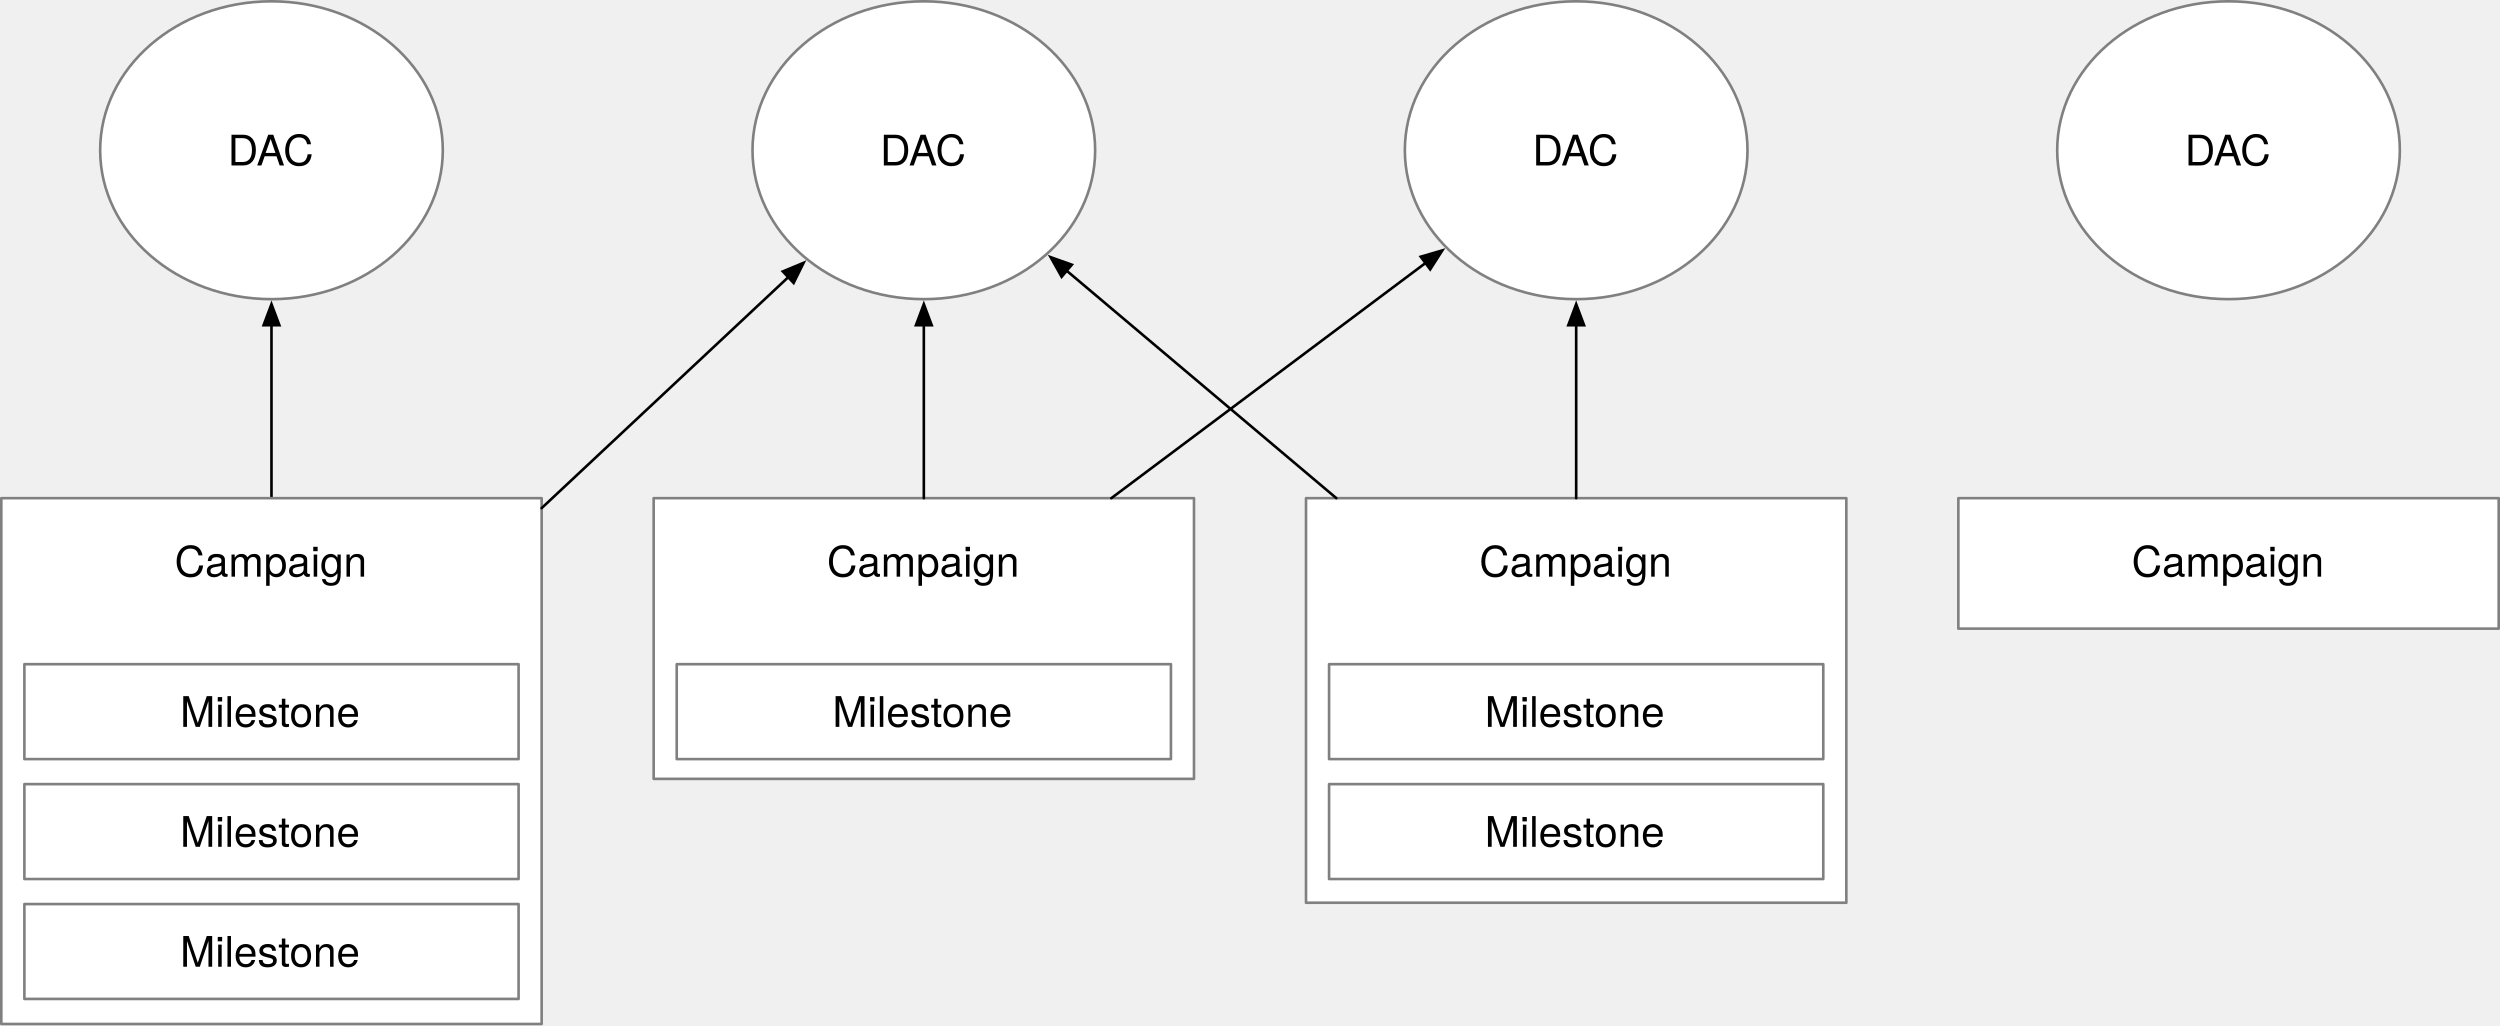
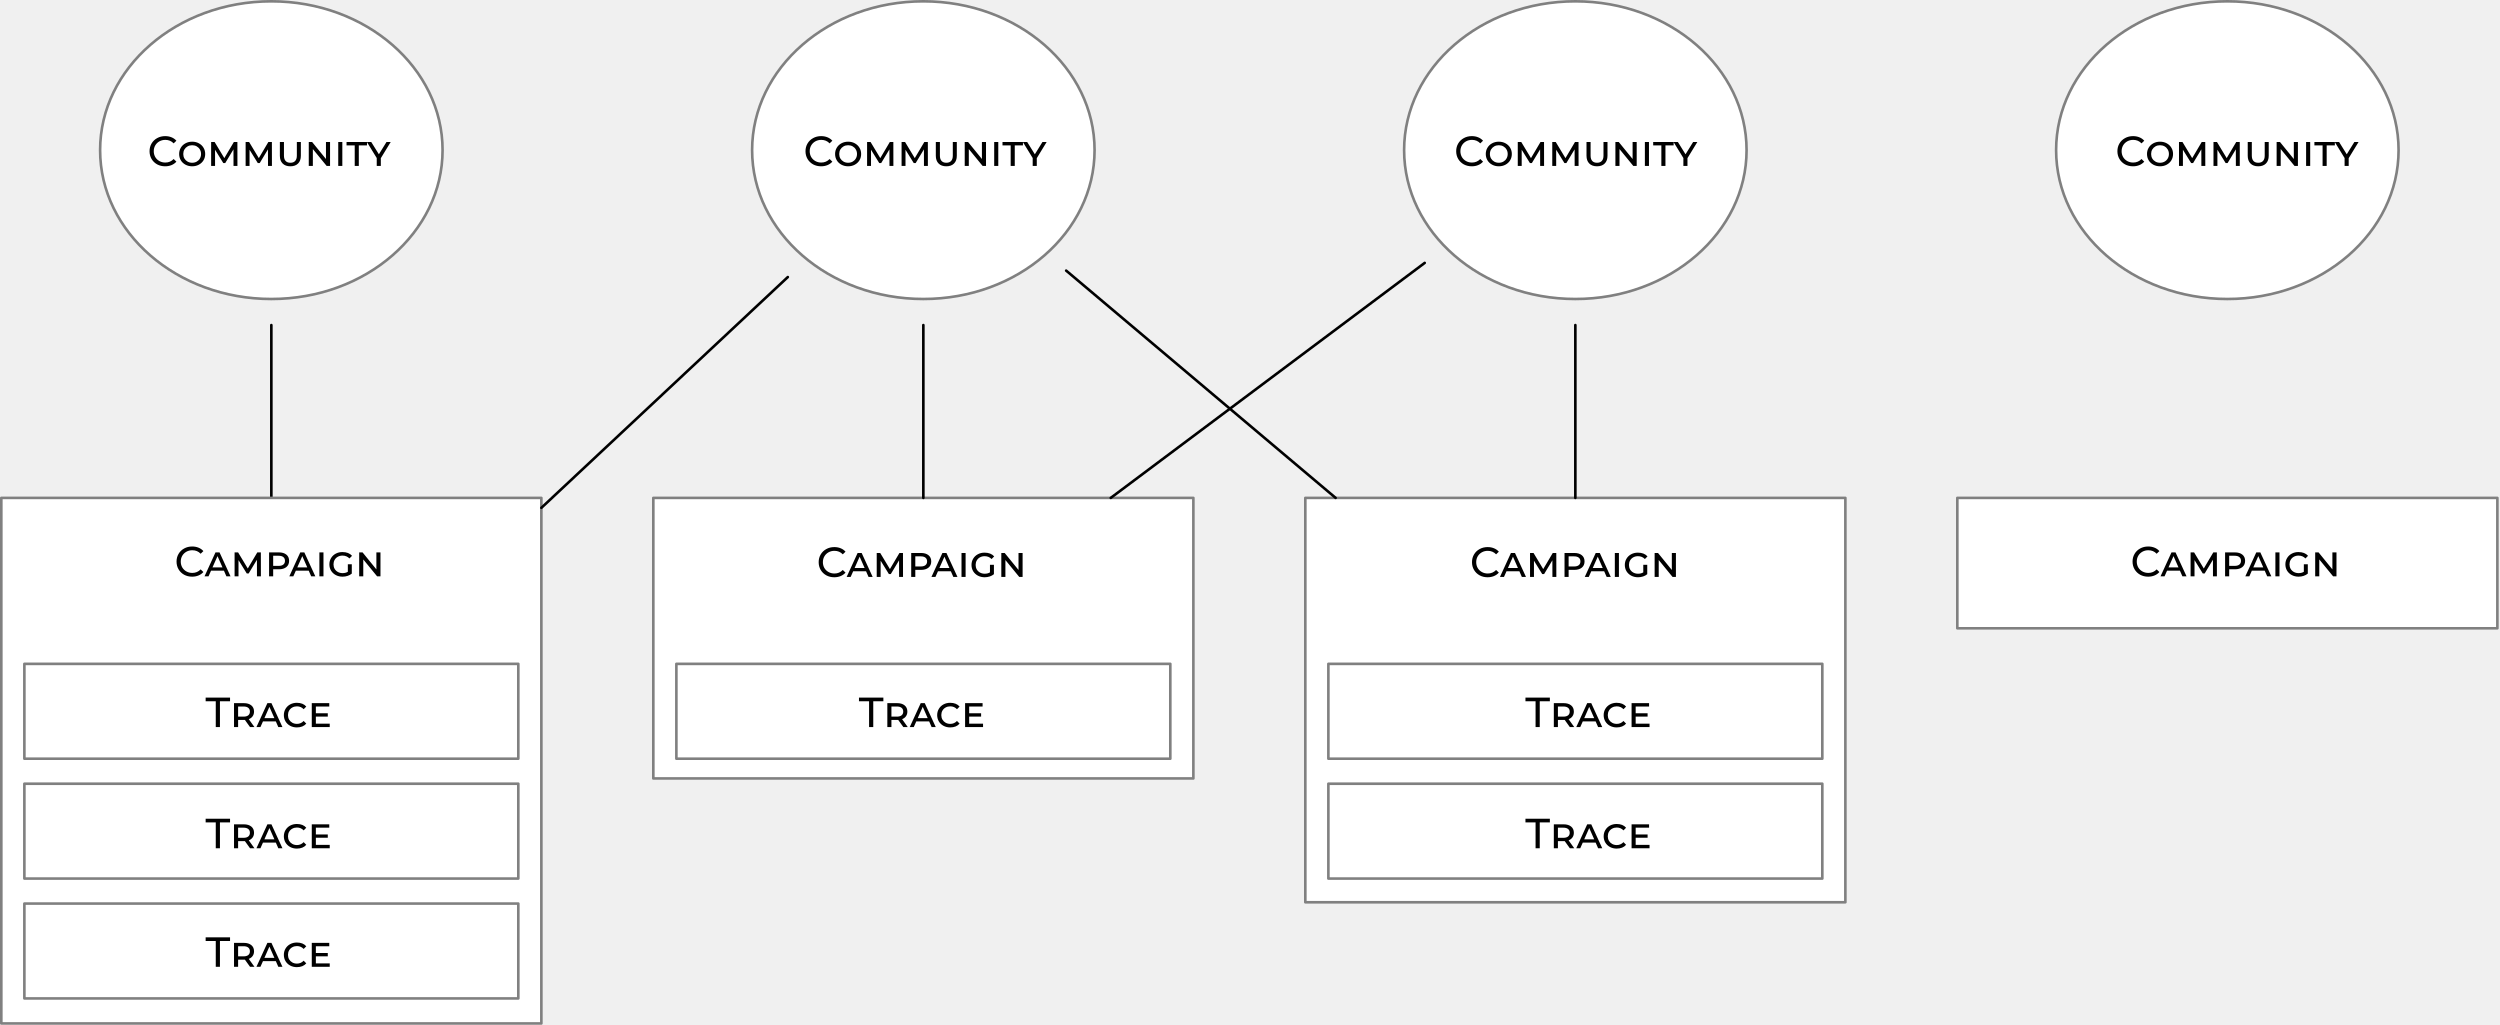
- <svg xmlns="http://www.w3.org/2000/svg" version="1.1" viewBox="412.5 502.5 948.5 389" width="948.5pt" height="389pt">
+ <svg xmlns="http://www.w3.org/2000/svg" width="949" height="389" viewBox="0 0 949 389" fill="none">
+   <g clip-path="url(#clip0)">
+     <path d="M103 113.5C138.899 113.5 168 88.204 168 57C168 25.796 138.899 0.5 103 0.5C67.102 0.5 38 25.796 38 57C38 88.204 67.102 113.5 103 113.5Z" fill="white" />
+     <path d="M103 113.5C138.899 113.5 168 88.204 168 57C168 25.796 138.899 0.5 103 0.5C67.102 0.5 38 25.796 38 57C38 88.204 67.102 113.5 103 113.5Z" stroke="#808080" stroke-linecap="round" stroke-linejoin="round" />
+     <path d="M62.688 63.128C61.568 63.128 60.555 62.883 59.648 62.392C58.752 61.891 58.048 61.208 57.536 60.344C57.024 59.469 56.768 58.488 56.768 57.4C56.768 56.312 57.024 55.336 57.536 54.472C58.048 53.597 58.757 52.915 59.664 52.424C60.571 51.923 61.584 51.672 62.704 51.672C63.579 51.672 64.379 51.821 65.104 52.12C65.829 52.408 66.448 52.84 66.96 53.416L65.92 54.424C65.077 53.539 64.027 53.096 62.768 53.096C61.936 53.096 61.184 53.283 60.512 53.656C59.84 54.029 59.312 54.547 58.928 55.208C58.555 55.859 58.368 56.589 58.368 57.4C58.368 58.211 58.555 58.947 58.928 59.608C59.312 60.259 59.84 60.771 60.512 61.144C61.184 61.517 61.936 61.704 62.768 61.704C64.016 61.704 65.067 61.256 65.92 60.36L66.96 61.368C66.448 61.944 65.824 62.381 65.088 62.68C64.363 62.979 63.563 63.128 62.688 63.128ZM72.945 63.128C72.017 63.128 71.174 62.925 70.417 62.52C69.659 62.115 69.067 61.56 68.641 60.856C68.214 60.141 68.001 59.341 68.001 58.456C68.001 57.571 68.214 56.776 68.641 56.072C69.067 55.357 69.659 54.797 70.417 54.392C71.174 53.987 72.017 53.784 72.945 53.784C73.883 53.784 74.726 53.987 75.473 54.392C76.23 54.797 76.822 55.357 77.249 56.072C77.675 56.776 77.889 57.571 77.889 58.456C77.889 59.341 77.675 60.141 77.249 60.856C76.822 61.56 76.23 62.115 75.473 62.52C74.726 62.925 73.883 63.128 72.945 63.128ZM72.945 61.784C73.585 61.784 74.161 61.64 74.673 61.352C75.185 61.064 75.585 60.669 75.873 60.168C76.171 59.667 76.321 59.096 76.321 58.456C76.321 57.816 76.171 57.245 75.873 56.744C75.585 56.243 75.185 55.848 74.673 55.56C74.161 55.272 73.585 55.128 72.945 55.128C72.305 55.128 71.729 55.272 71.217 55.56C70.705 55.848 70.299 56.243 70.001 56.744C69.713 57.245 69.569 57.816 69.569 58.456C69.569 59.096 69.713 59.667 70.001 60.168C70.299 60.669 70.705 61.064 71.217 61.352C71.729 61.64 72.305 61.784 72.945 61.784ZM88.642 63L88.626 56.696L85.49 61.912H84.77L81.634 56.84V63H80.146V53.912H81.474L85.154 60.024L88.77 53.912H90.114L90.13 63H88.642ZM101.736 63L101.72 56.696L98.584 61.912H97.864L94.728 56.84V63H93.24V53.912H94.567L98.248 60.024L101.864 53.912H103.208L103.224 63H101.736ZM110.221 63.128C108.973 63.128 107.997 62.776 107.293 62.072C106.589 61.368 106.237 60.381 106.237 59.112V53.912H107.789V59.08C107.789 59.965 107.997 60.637 108.413 61.096C108.829 61.555 109.437 61.784 110.237 61.784C111.027 61.784 111.629 61.555 112.045 61.096C112.472 60.637 112.685 59.965 112.685 59.08V53.912H114.205V59.112C114.205 60.381 113.853 61.368 113.149 62.072C112.445 62.776 111.469 63.128 110.221 63.128ZM125.288 53.912V63H124.008L118.76 56.584V63H117.208V53.912H118.488L123.736 60.36V53.912H125.288ZM128.396 53.912H129.948V63H128.396V53.912ZM134.652 55.192H131.548V53.912H139.308V55.192H136.204V63H134.652V55.192ZM144.562 60.04V63H143.01V59.992L139.282 53.912H140.93L143.826 58.568L146.706 53.912H148.306L144.562 60.04Z" fill="black" />
+     <path d="M103 189V123.4" stroke="black" stroke-linecap="round" stroke-linejoin="round" />
+     <path d="M205.5 189H0.5V388.5H205.5V189Z" fill="white" />
+     <path d="M205.5 189H0.5V388.5H205.5V189Z" stroke="#808080" stroke-linecap="round" stroke-linejoin="round" />
+     <path d="M196.75 252H9.25V288H196.75V252Z" fill="white" />
+     <path d="M196.75 252H9.25V288H196.75V252Z" stroke="#808080" stroke-linecap="round" stroke-linejoin="round" />
+     <path d="M81.904 266.192H78.064V264.8H87.328V266.192H83.488V276H81.904V266.192ZM94.913 276L92.961 273.28C92.876 273.291 92.737 273.296 92.545 273.296H90.385V276H88.833V266.912H92.545C93.751 266.912 94.7 267.195 95.393 267.76C96.087 268.325 96.433 269.109 96.433 270.112C96.433 270.805 96.257 271.397 95.905 271.888C95.564 272.379 95.073 272.747 94.433 272.992L96.593 276H94.913ZM92.449 272.032C93.239 272.032 93.836 271.867 94.241 271.536C94.657 271.205 94.865 270.731 94.865 270.112C94.865 269.493 94.657 269.019 94.241 268.688C93.836 268.357 93.239 268.192 92.449 268.192H90.385V272.032H92.449ZM104.703 273.84H99.823L98.863 276H97.343L101.503 266.912H103.039L107.215 276H105.647L104.703 273.84ZM104.159 272.608L102.271 268.32L100.367 272.608H104.159ZM112.679 276.128C111.751 276.128 110.908 275.925 110.151 275.52C109.404 275.115 108.818 274.56 108.391 273.856C107.964 273.141 107.751 272.341 107.751 271.456C107.751 270.571 107.964 269.776 108.391 269.072C108.818 268.357 109.404 267.797 110.151 267.392C110.908 266.987 111.751 266.784 112.679 266.784C114.247 266.784 115.442 267.259 116.263 268.208L115.271 269.216C114.588 268.491 113.74 268.128 112.727 268.128C112.076 268.128 111.49 268.272 110.967 268.56C110.455 268.837 110.05 269.232 109.751 269.744C109.463 270.245 109.319 270.816 109.319 271.456C109.319 272.085 109.463 272.656 109.751 273.168C110.05 273.669 110.455 274.064 110.967 274.352C111.49 274.64 112.076 274.784 112.727 274.784C113.73 274.784 114.578 274.416 115.271 273.68L116.263 274.688C115.431 275.648 114.236 276.128 112.679 276.128ZM125.165 274.704V276H118.349V266.912H124.989V268.192H119.901V270.752H124.429V272.016H119.901V274.704H125.165Z" fill="black" />
+     <path d="M196.75 297.5H9.25V333.5H196.75V297.5Z" fill="white" />
+     <path d="M196.75 297.5H9.25V333.5H196.75V297.5Z" stroke="#808080" stroke-linecap="round" stroke-linejoin="round" />
+     <path d="M196.75 343H9.25V379H196.75V343Z" fill="white" />
+     <path d="M196.75 343H9.25V379H196.75V343Z" stroke="#808080" stroke-linecap="round" stroke-linejoin="round" />
+     <path d="M72.936 218.904C71.816 218.904 70.803 218.659 69.896 218.168C69 217.667 68.296 216.984 67.784 216.12C67.272 215.245 67.016 214.264 67.016 213.176C67.016 212.088 67.272 211.112 67.784 210.248C68.296 209.373 69.005 208.691 69.912 208.2C70.819 207.699 71.832 207.448 72.952 207.448C73.827 207.448 74.627 207.597 75.352 207.896C76.077 208.184 76.696 208.616 77.208 209.192L76.168 210.2C75.325 209.315 74.275 208.872 73.016 208.872C72.184 208.872 71.432 209.059 70.76 209.432C70.088 209.805 69.56 210.323 69.176 210.984C68.803 211.635 68.616 212.365 68.616 213.176C68.616 213.987 68.803 214.723 69.176 215.384C69.56 216.035 70.088 216.547 70.76 216.92C71.432 217.293 72.184 217.48 73.016 217.48C74.264 217.48 75.315 217.032 76.168 216.136L77.208 217.144C76.696 217.72 76.072 218.157 75.336 218.456C74.611 218.755 73.811 218.904 72.936 218.904ZM84.998 216.616H80.118L79.158 218.776H77.638L81.798 209.688H83.334L87.51 218.776H85.942L84.998 216.616ZM84.454 215.384L82.566 211.096L80.662 215.384H84.454ZM97.546 218.776L97.53 212.472L94.394 217.688H93.674L90.538 212.616V218.776H89.05V209.688H90.378L94.058 215.8L97.674 209.688H99.018L99.034 218.776H97.546ZM105.856 209.688C107.061 209.688 108.01 209.971 108.704 210.536C109.397 211.101 109.744 211.885 109.744 212.888C109.744 213.901 109.397 214.691 108.704 215.256C108.01 215.821 107.061 216.104 105.856 216.104H103.696V218.776H102.144V209.688H105.856ZM105.76 214.808C106.549 214.808 107.146 214.643 107.552 214.312C107.968 213.981 108.176 213.507 108.176 212.888C108.176 212.269 107.968 211.795 107.552 211.464C107.146 211.133 106.549 210.968 105.76 210.968H103.696V214.808H105.76ZM117.186 216.616H112.306L111.346 218.776H109.826L113.986 209.688H115.522L119.698 218.776H118.13L117.186 216.616ZM116.642 215.384L114.754 211.096L112.85 215.384H116.642ZM121.238 209.688H122.79V218.776H121.238V209.688ZM132.038 214.184H133.542V217.736C133.105 218.109 132.577 218.397 131.958 218.6C131.34 218.803 130.7 218.904 130.038 218.904C129.089 218.904 128.23 218.701 127.462 218.296C126.705 217.891 126.108 217.336 125.67 216.632C125.244 215.917 125.03 215.117 125.03 214.232C125.03 213.347 125.244 212.552 125.67 211.848C126.097 211.133 126.689 210.573 127.446 210.168C128.204 209.763 129.046 209.56 129.974 209.56C131.574 209.56 132.796 210.035 133.638 210.984L132.646 211.992C131.953 211.267 131.073 210.904 130.006 210.904C129.356 210.904 128.769 211.048 128.246 211.336C127.734 211.613 127.329 212.008 127.03 212.52C126.742 213.021 126.598 213.592 126.598 214.232C126.598 214.861 126.742 215.432 127.03 215.944C127.329 216.445 127.74 216.84 128.262 217.128C128.796 217.416 129.393 217.56 130.054 217.56C130.822 217.56 131.484 217.389 132.038 217.048V214.184ZM144.427 209.688V218.776H143.147L137.899 212.36V218.776H136.347V209.688H137.627L142.875 216.136V209.688H144.427Z" fill="black" />
+     <path d="M453 189H248V295.5H453V189Z" fill="white" />
+     <path d="M453 189H248V295.5H453V189Z" stroke="#808080" stroke-linecap="round" stroke-linejoin="round" />
+     <path d="M444.25 252H256.75V288H444.25V252Z" fill="white" />
+     <path d="M444.25 252H256.75V288H444.25V252Z" stroke="#808080" stroke-linecap="round" stroke-linejoin="round" />
+     <path d="M316.688 219.128C315.568 219.128 314.555 218.883 313.648 218.392C312.752 217.891 312.048 217.208 311.536 216.344C311.024 215.469 310.768 214.488 310.768 213.4C310.768 212.312 311.024 211.336 311.536 210.472C312.048 209.597 312.757 208.915 313.664 208.424C314.571 207.923 315.584 207.672 316.704 207.672C317.579 207.672 318.379 207.821 319.104 208.12C319.829 208.408 320.448 208.84 320.96 209.416L319.92 210.424C319.077 209.539 318.027 209.096 316.768 209.096C315.936 209.096 315.184 209.283 314.512 209.656C313.84 210.029 313.312 210.547 312.928 211.208C312.555 211.859 312.368 212.589 312.368 213.4C312.368 214.211 312.555 214.947 312.928 215.608C313.312 216.259 313.84 216.771 314.512 217.144C315.184 217.517 315.936 217.704 316.768 217.704C318.016 217.704 319.067 217.256 319.92 216.36L320.96 217.368C320.448 217.944 319.824 218.381 319.088 218.68C318.363 218.979 317.563 219.128 316.688 219.128ZM328.75 216.84H323.87L322.91 219H321.39L325.55 209.912H327.086L331.262 219H329.694L328.75 216.84ZM328.206 215.608L326.318 211.32L324.414 215.608H328.206ZM341.298 219L341.282 212.696L338.146 217.912H337.426L334.29 212.84V219H332.802V209.912H334.13L337.81 216.024L341.426 209.912H342.77L342.786 219H341.298ZM349.608 209.912C350.813 209.912 351.762 210.195 352.456 210.76C353.149 211.325 353.496 212.109 353.496 213.112C353.496 214.125 353.149 214.915 352.456 215.48C351.762 216.045 350.813 216.328 349.608 216.328H347.448V219H345.896V209.912H349.608ZM349.512 215.032C350.301 215.032 350.898 214.867 351.304 214.536C351.72 214.205 351.928 213.731 351.928 213.112C351.928 212.493 351.72 212.019 351.304 211.688C350.898 211.357 350.301 211.192 349.512 211.192H347.448V215.032H349.512ZM360.938 216.84H356.058L355.098 219H353.578L357.738 209.912H359.274L363.45 219H361.882L360.938 216.84ZM360.394 215.608L358.506 211.32L356.602 215.608H360.394ZM364.99 209.912H366.542V219H364.99V209.912ZM375.79 214.408H377.294V217.96C376.857 218.333 376.329 218.621 375.71 218.824C375.091 219.027 374.451 219.128 373.79 219.128C372.841 219.128 371.982 218.925 371.214 218.52C370.457 218.115 369.859 217.56 369.422 216.856C368.995 216.141 368.782 215.341 368.782 214.456C368.782 213.571 368.995 212.776 369.422 212.072C369.849 211.357 370.441 210.797 371.198 210.392C371.955 209.987 372.798 209.784 373.726 209.784C375.326 209.784 376.547 210.259 377.39 211.208L376.398 212.216C375.705 211.491 374.825 211.128 373.758 211.128C373.107 211.128 372.521 211.272 371.998 211.56C371.486 211.837 371.081 212.232 370.782 212.744C370.494 213.245 370.35 213.816 370.35 214.456C370.35 215.085 370.494 215.656 370.782 216.168C371.081 216.669 371.491 217.064 372.014 217.352C372.547 217.64 373.145 217.784 373.806 217.784C374.574 217.784 375.235 217.613 375.79 217.272V214.408ZM388.179 209.912V219H386.899L381.651 212.584V219H380.099V209.912H381.379L386.627 216.36V209.912H388.179Z" fill="black" />
+     <path d="M700.5 189H495.5V342.5H700.5V189Z" fill="white" />
+     <path d="M700.5 189H495.5V342.5H700.5V189Z" stroke="#808080" stroke-linecap="round" stroke-linejoin="round" />
+     <path d="M691.75 252H504.25V288H691.75V252Z" fill="white" />
+     <path d="M691.75 252H504.25V288H691.75V252Z" stroke="#808080" stroke-linecap="round" stroke-linejoin="round" />
+     <path d="M691.75 297.5H504.25V333.5H691.75V297.5Z" fill="white" />
+     <path d="M691.75 297.5H504.25V333.5H691.75V297.5Z" stroke="#808080" stroke-linecap="round" stroke-linejoin="round" />
+     <path d="M564.688 219.128C563.568 219.128 562.555 218.883 561.648 218.392C560.752 217.891 560.048 217.208 559.536 216.344C559.024 215.469 558.768 214.488 558.768 213.4C558.768 212.312 559.024 211.336 559.536 210.472C560.048 209.597 560.757 208.915 561.664 208.424C562.571 207.923 563.584 207.672 564.704 207.672C565.579 207.672 566.379 207.821 567.104 208.12C567.829 208.408 568.448 208.84 568.96 209.416L567.92 210.424C567.077 209.539 566.027 209.096 564.768 209.096C563.936 209.096 563.184 209.283 562.512 209.656C561.84 210.029 561.312 210.547 560.928 211.208C560.555 211.859 560.368 212.589 560.368 213.4C560.368 214.211 560.555 214.947 560.928 215.608C561.312 216.259 561.84 216.771 562.512 217.144C563.184 217.517 563.936 217.704 564.768 217.704C566.016 217.704 567.067 217.256 567.92 216.36L568.96 217.368C568.448 217.944 567.824 218.381 567.088 218.68C566.363 218.979 565.563 219.128 564.688 219.128ZM576.75 216.84H571.87L570.91 219H569.39L573.55 209.912H575.086L579.262 219H577.694L576.75 216.84ZM576.206 215.608L574.318 211.32L572.414 215.608H576.206ZM589.298 219L589.282 212.696L586.146 217.912H585.426L582.29 212.84V219H580.802V209.912H582.13L585.81 216.024L589.426 209.912H590.77L590.786 219H589.298ZM597.608 209.912C598.813 209.912 599.762 210.195 600.456 210.76C601.149 211.325 601.496 212.109 601.496 213.112C601.496 214.125 601.149 214.915 600.456 215.48C599.762 216.045 598.813 216.328 597.608 216.328H595.448V219H593.896V209.912H597.608ZM597.512 215.032C598.301 215.032 598.898 214.867 599.304 214.536C599.72 214.205 599.928 213.731 599.928 213.112C599.928 212.493 599.72 212.019 599.304 211.688C598.898 211.357 598.301 211.192 597.512 211.192H595.448V215.032H597.512ZM608.938 216.84H604.058L603.098 219H601.578L605.738 209.912H607.274L611.45 219H609.882L608.938 216.84ZM608.394 215.608L606.506 211.32L604.602 215.608H608.394ZM612.99 209.912H614.542V219H612.99V209.912ZM623.79 214.408H625.294V217.96C624.857 218.333 624.329 218.621 623.71 218.824C623.091 219.027 622.451 219.128 621.79 219.128C620.841 219.128 619.982 218.925 619.214 218.52C618.457 218.115 617.859 217.56 617.422 216.856C616.995 216.141 616.782 215.341 616.782 214.456C616.782 213.571 616.995 212.776 617.422 212.072C617.849 211.357 618.441 210.797 619.198 210.392C619.955 209.987 620.798 209.784 621.726 209.784C623.326 209.784 624.547 210.259 625.39 211.208L624.398 212.216C623.705 211.491 622.825 211.128 621.758 211.128C621.107 211.128 620.521 211.272 619.998 211.56C619.486 211.837 619.081 212.232 618.782 212.744C618.494 213.245 618.35 213.816 618.35 214.456C618.35 215.085 618.494 215.656 618.782 216.168C619.081 216.669 619.491 217.064 620.014 217.352C620.547 217.64 621.145 217.784 621.806 217.784C622.574 217.784 623.235 217.613 623.79 217.272V214.408ZM636.179 209.912V219H634.899L629.651 212.584V219H628.099V209.912H629.379L634.627 216.36V209.912H636.179Z" fill="black" />
+     <path d="M948 189H743V238.5H948V189Z" fill="white" />
+     <path d="M948 189H743V238.5H948V189Z" stroke="#808080" stroke-linecap="round" stroke-linejoin="round" />
+     <path d="M815.436 218.904C814.316 218.904 813.303 218.659 812.396 218.168C811.5 217.667 810.796 216.984 810.284 216.12C809.772 215.245 809.516 214.264 809.516 213.176C809.516 212.088 809.772 211.112 810.284 210.248C810.796 209.373 811.505 208.691 812.412 208.2C813.319 207.699 814.332 207.448 815.452 207.448C816.327 207.448 817.127 207.597 817.852 207.896C818.577 208.184 819.196 208.616 819.708 209.192L818.668 210.2C817.825 209.315 816.775 208.872 815.516 208.872C814.684 208.872 813.932 209.059 813.26 209.432C812.588 209.805 812.06 210.323 811.676 210.984C811.303 211.635 811.116 212.365 811.116 213.176C811.116 213.987 811.303 214.723 811.676 215.384C812.06 216.035 812.588 216.547 813.26 216.92C813.932 217.293 814.684 217.48 815.516 217.48C816.764 217.48 817.815 217.032 818.668 216.136L819.708 217.144C819.196 217.72 818.572 218.157 817.836 218.456C817.111 218.755 816.311 218.904 815.436 218.904ZM827.498 216.616H822.618L821.658 218.776H820.138L824.298 209.688H825.834L830.01 218.776H828.442L827.498 216.616ZM826.954 215.384L825.066 211.096L823.162 215.384H826.954ZM840.046 218.776L840.03 212.472L836.894 217.688H836.174L833.038 212.616V218.776H831.55V209.688H832.878L836.558 215.8L840.174 209.688H841.518L841.534 218.776H840.046ZM848.356 209.688C849.561 209.688 850.51 209.971 851.204 210.536C851.897 211.101 852.244 211.885 852.244 212.888C852.244 213.901 851.897 214.691 851.204 215.256C850.51 215.821 849.561 216.104 848.356 216.104H846.196V218.776H844.644V209.688H848.356ZM848.26 214.808C849.049 214.808 849.646 214.643 850.052 214.312C850.468 213.981 850.676 213.507 850.676 212.888C850.676 212.269 850.468 211.795 850.052 211.464C849.646 211.133 849.049 210.968 848.26 210.968H846.196V214.808H848.26ZM859.686 216.616H854.806L853.846 218.776H852.326L856.486 209.688H858.022L862.198 218.776H860.63L859.686 216.616ZM859.142 215.384L857.254 211.096L855.35 215.384H859.142ZM863.738 209.688H865.29V218.776H863.738V209.688ZM874.538 214.184H876.042V217.736C875.605 218.109 875.077 218.397 874.458 218.6C873.84 218.803 873.2 218.904 872.538 218.904C871.589 218.904 870.73 218.701 869.962 218.296C869.205 217.891 868.608 217.336 868.17 216.632C867.744 215.917 867.53 215.117 867.53 214.232C867.53 213.347 867.744 212.552 868.17 211.848C868.597 211.133 869.189 210.573 869.946 210.168C870.704 209.763 871.546 209.56 872.474 209.56C874.074 209.56 875.296 210.035 876.138 210.984L875.146 211.992C874.453 211.267 873.573 210.904 872.506 210.904C871.856 210.904 871.269 211.048 870.746 211.336C870.234 211.613 869.829 212.008 869.53 212.52C869.242 213.021 869.098 213.592 869.098 214.232C869.098 214.861 869.242 215.432 869.53 215.944C869.829 216.445 870.24 216.84 870.762 217.128C871.296 217.416 871.893 217.56 872.554 217.56C873.322 217.56 873.984 217.389 874.538 217.048V214.184ZM886.927 209.688V218.776H885.647L880.399 212.36V218.776H878.847V209.688H880.127L885.375 216.136V209.688H886.927Z" fill="black" />
+     <path d="M350.5 113.5C386.399 113.5 415.5 88.204 415.5 57C415.5 25.796 386.399 0.5 350.5 0.5C314.602 0.5 285.5 25.796 285.5 57C285.5 88.204 314.602 113.5 350.5 113.5Z" fill="white" />
+     <path d="M350.5 113.5C386.399 113.5 415.5 88.204 415.5 57C415.5 25.796 386.399 0.5 350.5 0.5C314.602 0.5 285.5 25.796 285.5 57C285.5 88.204 314.602 113.5 350.5 113.5Z" stroke="#808080" stroke-linecap="round" stroke-linejoin="round" />
+     <path d="M598 113.5C633.899 113.5 663 88.204 663 57C663 25.796 633.899 0.5 598 0.5C562.102 0.5 533 25.796 533 57C533 88.204 562.102 113.5 598 113.5Z" fill="white" />
+     <path d="M598 113.5C633.899 113.5 663 88.204 663 57C663 25.796 633.899 0.5 598 0.5C562.102 0.5 533 25.796 533 57C533 88.204 562.102 113.5 598 113.5Z" stroke="#808080" stroke-linecap="round" stroke-linejoin="round" />
+     <path d="M845.5 113.5C881.399 113.5 910.5 88.204 910.5 57C910.5 25.796 881.399 0.5 845.5 0.5C809.602 0.5 780.5 25.796 780.5 57C780.5 88.204 809.602 113.5 845.5 113.5Z" fill="white" />
+     <path d="M845.5 113.5C881.399 113.5 910.5 88.204 910.5 57C910.5 25.796 881.399 0.5 845.5 0.5C809.602 0.5 780.5 25.796 780.5 57C780.5 88.204 809.602 113.5 845.5 113.5Z" stroke="#808080" stroke-linecap="round" stroke-linejoin="round" />
+     <path d="M350.5 189V123.4" stroke="black" stroke-linecap="round" stroke-linejoin="round" />
+     <path d="M205.5 192.773L299.05 105.175" stroke="black" stroke-linecap="round" stroke-linejoin="round" />
+     <path d="M421.644 189L540.816 99.801" stroke="black" stroke-linecap="round" stroke-linejoin="round" />
+     <path d="M598 189V123.4" stroke="black" stroke-linecap="round" stroke-linejoin="round" />
+     <path d="M507.003 189L404.717 102.728" stroke="black" stroke-linecap="round" stroke-linejoin="round" />
+     <path d="M311.688 63.128C310.568 63.128 309.555 62.883 308.648 62.392C307.752 61.891 307.048 61.208 306.536 60.344C306.024 59.469 305.768 58.488 305.768 57.4C305.768 56.312 306.024 55.336 306.536 54.472C307.048 53.597 307.757 52.915 308.664 52.424C309.571 51.923 310.584 51.672 311.704 51.672C312.579 51.672 313.379 51.821 314.104 52.12C314.829 52.408 315.448 52.84 315.96 53.416L314.92 54.424C314.077 53.539 313.027 53.096 311.768 53.096C310.936 53.096 310.184 53.283 309.512 53.656C308.84 54.029 308.312 54.547 307.928 55.208C307.555 55.859 307.368 56.589 307.368 57.4C307.368 58.211 307.555 58.947 307.928 59.608C308.312 60.259 308.84 60.771 309.512 61.144C310.184 61.517 310.936 61.704 311.768 61.704C313.016 61.704 314.067 61.256 314.92 60.36L315.96 61.368C315.448 61.944 314.824 62.381 314.088 62.68C313.363 62.979 312.563 63.128 311.688 63.128ZM321.945 63.128C321.017 63.128 320.174 62.925 319.417 62.52C318.66 62.115 318.068 61.56 317.641 60.856C317.214 60.141 317.001 59.341 317.001 58.456C317.001 57.571 317.214 56.776 317.641 56.072C318.068 55.357 318.66 54.797 319.417 54.392C320.174 53.987 321.017 53.784 321.945 53.784C322.884 53.784 323.726 53.987 324.473 54.392C325.23 54.797 325.822 55.357 326.249 56.072C326.676 56.776 326.889 57.571 326.889 58.456C326.889 59.341 326.676 60.141 326.249 60.856C325.822 61.56 325.23 62.115 324.473 62.52C323.726 62.925 322.884 63.128 321.945 63.128ZM321.945 61.784C322.585 61.784 323.161 61.64 323.673 61.352C324.185 61.064 324.585 60.669 324.873 60.168C325.172 59.667 325.321 59.096 325.321 58.456C325.321 57.816 325.172 57.245 324.873 56.744C324.585 56.243 324.185 55.848 323.673 55.56C323.161 55.272 322.585 55.128 321.945 55.128C321.305 55.128 320.729 55.272 320.217 55.56C319.705 55.848 319.3 56.243 319.001 56.744C318.713 57.245 318.569 57.816 318.569 58.456C318.569 59.096 318.713 59.667 319.001 60.168C319.3 60.669 319.705 61.064 320.217 61.352C320.729 61.64 321.305 61.784 321.945 61.784ZM337.642 63L337.626 56.696L334.49 61.912H333.77L330.634 56.84V63H329.146V53.912H330.474L334.154 60.024L337.77 53.912H339.114L339.13 63H337.642ZM350.736 63L350.72 56.696L347.584 61.912H346.864L343.728 56.84V63H342.24V53.912H343.568L347.248 60.024L350.864 53.912H352.208L352.224 63H350.736ZM359.221 63.128C357.973 63.128 356.997 62.776 356.293 62.072C355.589 61.368 355.237 60.381 355.237 59.112V53.912H356.789V59.08C356.789 59.965 356.997 60.637 357.413 61.096C357.829 61.555 358.437 61.784 359.237 61.784C360.027 61.784 360.629 61.555 361.045 61.096C361.472 60.637 361.685 59.965 361.685 59.08V53.912H363.205V59.112C363.205 60.381 362.853 61.368 362.149 62.072C361.445 62.776 360.469 63.128 359.221 63.128ZM374.288 53.912V63H373.008L367.76 56.584V63H366.208V53.912H367.488L372.736 60.36V53.912H374.288ZM377.396 53.912H378.948V63H377.396V53.912ZM383.652 55.192H380.548V53.912H388.308V55.192H385.204V63H383.652V55.192ZM393.562 60.04V63H392.01V59.992L388.282 53.912H389.93L392.826 58.568L395.706 53.912H397.306L393.562 60.04Z" fill="black" />
+     <path d="M558.688 63.128C557.568 63.128 556.555 62.883 555.648 62.392C554.752 61.891 554.048 61.208 553.536 60.344C553.024 59.469 552.768 58.488 552.768 57.4C552.768 56.312 553.024 55.336 553.536 54.472C554.048 53.597 554.757 52.915 555.664 52.424C556.571 51.923 557.584 51.672 558.704 51.672C559.579 51.672 560.379 51.821 561.104 52.12C561.829 52.408 562.448 52.84 562.96 53.416L561.92 54.424C561.077 53.539 560.027 53.096 558.768 53.096C557.936 53.096 557.184 53.283 556.512 53.656C555.84 54.029 555.312 54.547 554.928 55.208C554.555 55.859 554.368 56.589 554.368 57.4C554.368 58.211 554.555 58.947 554.928 59.608C555.312 60.259 555.84 60.771 556.512 61.144C557.184 61.517 557.936 61.704 558.768 61.704C560.016 61.704 561.067 61.256 561.92 60.36L562.96 61.368C562.448 61.944 561.824 62.381 561.088 62.68C560.363 62.979 559.563 63.128 558.688 63.128ZM568.945 63.128C568.017 63.128 567.174 62.925 566.417 62.52C565.66 62.115 565.068 61.56 564.641 60.856C564.214 60.141 564.001 59.341 564.001 58.456C564.001 57.571 564.214 56.776 564.641 56.072C565.068 55.357 565.66 54.797 566.417 54.392C567.174 53.987 568.017 53.784 568.945 53.784C569.884 53.784 570.726 53.987 571.473 54.392C572.23 54.797 572.822 55.357 573.249 56.072C573.676 56.776 573.889 57.571 573.889 58.456C573.889 59.341 573.676 60.141 573.249 60.856C572.822 61.56 572.23 62.115 571.473 62.52C570.726 62.925 569.884 63.128 568.945 63.128ZM568.945 61.784C569.585 61.784 570.161 61.64 570.673 61.352C571.185 61.064 571.585 60.669 571.873 60.168C572.172 59.667 572.321 59.096 572.321 58.456C572.321 57.816 572.172 57.245 571.873 56.744C571.585 56.243 571.185 55.848 570.673 55.56C570.161 55.272 569.585 55.128 568.945 55.128C568.305 55.128 567.729 55.272 567.217 55.56C566.705 55.848 566.3 56.243 566.001 56.744C565.713 57.245 565.569 57.816 565.569 58.456C565.569 59.096 565.713 59.667 566.001 60.168C566.3 60.669 566.705 61.064 567.217 61.352C567.729 61.64 568.305 61.784 568.945 61.784ZM584.642 63L584.626 56.696L581.49 61.912H580.77L577.634 56.84V63H576.146V53.912H577.474L581.154 60.024L584.77 53.912H586.114L586.13 63H584.642ZM597.736 63L597.72 56.696L594.584 61.912H593.864L590.728 56.84V63H589.24V53.912H590.568L594.248 60.024L597.864 53.912H599.208L599.224 63H597.736ZM606.221 63.128C604.973 63.128 603.997 62.776 603.293 62.072C602.589 61.368 602.237 60.381 602.237 59.112V53.912H603.789V59.08C603.789 59.965 603.997 60.637 604.413 61.096C604.829 61.555 605.437 61.784 606.237 61.784C607.027 61.784 607.629 61.555 608.045 61.096C608.472 60.637 608.685 59.965 608.685 59.08V53.912H610.205V59.112C610.205 60.381 609.853 61.368 609.149 62.072C608.445 62.776 607.469 63.128 606.221 63.128ZM621.288 53.912V63H620.008L614.76 56.584V63H613.208V53.912H614.488L619.736 60.36V53.912H621.288ZM624.396 53.912H625.948V63H624.396V53.912ZM630.652 55.192H627.548V53.912H635.308V55.192H632.204V63H630.652V55.192ZM640.562 60.04V63H639.01V59.992L635.282 53.912H636.93L639.826 58.568L642.706 53.912H644.306L640.562 60.04Z" fill="black" />
+     <path d="M809.688 63.128C808.568 63.128 807.555 62.883 806.648 62.392C805.752 61.891 805.048 61.208 804.536 60.344C804.024 59.469 803.768 58.488 803.768 57.4C803.768 56.312 804.024 55.336 804.536 54.472C805.048 53.597 805.757 52.915 806.664 52.424C807.571 51.923 808.584 51.672 809.704 51.672C810.579 51.672 811.379 51.821 812.104 52.12C812.829 52.408 813.448 52.84 813.96 53.416L812.92 54.424C812.077 53.539 811.027 53.096 809.768 53.096C808.936 53.096 808.184 53.283 807.512 53.656C806.84 54.029 806.312 54.547 805.928 55.208C805.555 55.859 805.368 56.589 805.368 57.4C805.368 58.211 805.555 58.947 805.928 59.608C806.312 60.259 806.84 60.771 807.512 61.144C808.184 61.517 808.936 61.704 809.768 61.704C811.016 61.704 812.067 61.256 812.92 60.36L813.96 61.368C813.448 61.944 812.824 62.381 812.088 62.68C811.363 62.979 810.563 63.128 809.688 63.128ZM819.945 63.128C819.017 63.128 818.174 62.925 817.417 62.52C816.66 62.115 816.068 61.56 815.641 60.856C815.214 60.141 815.001 59.341 815.001 58.456C815.001 57.571 815.214 56.776 815.641 56.072C816.068 55.357 816.66 54.797 817.417 54.392C818.174 53.987 819.017 53.784 819.945 53.784C820.884 53.784 821.726 53.987 822.473 54.392C823.23 54.797 823.822 55.357 824.249 56.072C824.676 56.776 824.889 57.571 824.889 58.456C824.889 59.341 824.676 60.141 824.249 60.856C823.822 61.56 823.23 62.115 822.473 62.52C821.726 62.925 820.884 63.128 819.945 63.128ZM819.945 61.784C820.585 61.784 821.161 61.64 821.673 61.352C822.185 61.064 822.585 60.669 822.873 60.168C823.172 59.667 823.321 59.096 823.321 58.456C823.321 57.816 823.172 57.245 822.873 56.744C822.585 56.243 822.185 55.848 821.673 55.56C821.161 55.272 820.585 55.128 819.945 55.128C819.305 55.128 818.729 55.272 818.217 55.56C817.705 55.848 817.3 56.243 817.001 56.744C816.713 57.245 816.569 57.816 816.569 58.456C816.569 59.096 816.713 59.667 817.001 60.168C817.3 60.669 817.705 61.064 818.217 61.352C818.729 61.64 819.305 61.784 819.945 61.784ZM835.642 63L835.626 56.696L832.49 61.912H831.77L828.634 56.84V63H827.146V53.912H828.474L832.154 60.024L835.77 53.912H837.114L837.13 63H835.642ZM848.736 63L848.72 56.696L845.584 61.912H844.864L841.728 56.84V63H840.24V53.912H841.568L845.248 60.024L848.864 53.912H850.208L850.224 63H848.736ZM857.221 63.128C855.973 63.128 854.997 62.776 854.293 62.072C853.589 61.368 853.237 60.381 853.237 59.112V53.912H854.789V59.08C854.789 59.965 854.997 60.637 855.413 61.096C855.829 61.555 856.437 61.784 857.237 61.784C858.027 61.784 858.629 61.555 859.045 61.096C859.472 60.637 859.685 59.965 859.685 59.08V53.912H861.205V59.112C861.205 60.381 860.853 61.368 860.149 62.072C859.445 62.776 858.469 63.128 857.221 63.128ZM872.288 53.912V63H871.008L865.76 56.584V63H864.208V53.912H865.488L870.736 60.36V53.912H872.288ZM875.396 53.912H876.948V63H875.396V53.912ZM881.652 55.192H878.548V53.912H886.308V55.192H883.204V63H881.652V55.192ZM891.562 60.04V63H890.01V59.992L886.282 53.912H887.93L890.826 58.568L893.706 53.912H895.306L891.562 60.04Z" fill="black" />
+     <path d="M81.904 312.192H78.064V310.8H87.328V312.192H83.488V322H81.904V312.192ZM94.913 322L92.961 319.28C92.876 319.291 92.737 319.296 92.545 319.296H90.385V322H88.833V312.912H92.545C93.751 312.912 94.7 313.195 95.393 313.76C96.087 314.325 96.433 315.109 96.433 316.112C96.433 316.805 96.257 317.397 95.905 317.888C95.564 318.379 95.073 318.747 94.433 318.992L96.593 322H94.913ZM92.449 318.032C93.239 318.032 93.836 317.867 94.241 317.536C94.657 317.205 94.865 316.731 94.865 316.112C94.865 315.493 94.657 315.019 94.241 314.688C93.836 314.357 93.239 314.192 92.449 314.192H90.385V318.032H92.449ZM104.703 319.84H99.823L98.863 322H97.343L101.503 312.912H103.039L107.215 322H105.647L104.703 319.84ZM104.159 318.608L102.271 314.32L100.367 318.608H104.159ZM112.679 322.128C111.751 322.128 110.908 321.925 110.151 321.52C109.404 321.115 108.818 320.56 108.391 319.856C107.964 319.141 107.751 318.341 107.751 317.456C107.751 316.571 107.964 315.776 108.391 315.072C108.818 314.357 109.404 313.797 110.151 313.392C110.908 312.987 111.751 312.784 112.679 312.784C114.247 312.784 115.442 313.259 116.263 314.208L115.271 315.216C114.588 314.491 113.74 314.128 112.727 314.128C112.076 314.128 111.49 314.272 110.967 314.56C110.455 314.837 110.05 315.232 109.751 315.744C109.463 316.245 109.319 316.816 109.319 317.456C109.319 318.085 109.463 318.656 109.751 319.168C110.05 319.669 110.455 320.064 110.967 320.352C111.49 320.64 112.076 320.784 112.727 320.784C113.73 320.784 114.578 320.416 115.271 319.68L116.263 320.688C115.431 321.648 114.236 322.128 112.679 322.128ZM125.165 320.704V322H118.349V312.912H124.989V314.192H119.901V316.752H124.429V318.016H119.901V320.704H125.165Z" fill="black" />
+     <path d="M582.904 266.192H579.064V264.8H588.328V266.192H584.488V276H582.904V266.192ZM595.913 276L593.961 273.28C593.876 273.291 593.737 273.296 593.545 273.296H591.385V276H589.833V266.912H593.545C594.751 266.912 595.7 267.195 596.393 267.76C597.087 268.325 597.433 269.109 597.433 270.112C597.433 270.805 597.257 271.397 596.905 271.888C596.564 272.379 596.073 272.747 595.433 272.992L597.593 276H595.913ZM593.449 272.032C594.239 272.032 594.836 271.867 595.241 271.536C595.657 271.205 595.865 270.731 595.865 270.112C595.865 269.493 595.657 269.019 595.241 268.688C594.836 268.357 594.239 268.192 593.449 268.192H591.385V272.032H593.449ZM605.703 273.84H600.823L599.863 276H598.343L602.503 266.912H604.039L608.215 276H606.647L605.703 273.84ZM605.159 272.608L603.271 268.32L601.367 272.608H605.159ZM613.679 276.128C612.751 276.128 611.908 275.925 611.151 275.52C610.404 275.115 609.818 274.56 609.391 273.856C608.964 273.141 608.751 272.341 608.751 271.456C608.751 270.571 608.964 269.776 609.391 269.072C609.818 268.357 610.404 267.797 611.151 267.392C611.908 266.987 612.751 266.784 613.679 266.784C615.247 266.784 616.442 267.259 617.263 268.208L616.271 269.216C615.588 268.491 614.74 268.128 613.727 268.128C613.076 268.128 612.49 268.272 611.967 268.56C611.455 268.837 611.05 269.232 610.751 269.744C610.463 270.245 610.319 270.816 610.319 271.456C610.319 272.085 610.463 272.656 610.751 273.168C611.05 273.669 611.455 274.064 611.967 274.352C612.49 274.64 613.076 274.784 613.727 274.784C614.73 274.784 615.578 274.416 616.271 273.68L617.263 274.688C616.431 275.648 615.236 276.128 613.679 276.128ZM626.165 274.704V276H619.349V266.912H625.989V268.192H620.901V270.752H625.429V272.016H620.901V274.704H626.165Z" fill="black" />
+     <path d="M582.904 312.192H579.064V310.8H588.328V312.192H584.488V322H582.904V312.192ZM595.913 322L593.961 319.28C593.876 319.291 593.737 319.296 593.545 319.296H591.385V322H589.833V312.912H593.545C594.751 312.912 595.7 313.195 596.393 313.76C597.087 314.325 597.433 315.109 597.433 316.112C597.433 316.805 597.257 317.397 596.905 317.888C596.564 318.379 596.073 318.747 595.433 318.992L597.593 322H595.913ZM593.449 318.032C594.239 318.032 594.836 317.867 595.241 317.536C595.657 317.205 595.865 316.731 595.865 316.112C595.865 315.493 595.657 315.019 595.241 314.688C594.836 314.357 594.239 314.192 593.449 314.192H591.385V318.032H593.449ZM605.703 319.84H600.823L599.863 322H598.343L602.503 312.912H604.039L608.215 322H606.647L605.703 319.84ZM605.159 318.608L603.271 314.32L601.367 318.608H605.159ZM613.679 322.128C612.751 322.128 611.908 321.925 611.151 321.52C610.404 321.115 609.818 320.56 609.391 319.856C608.964 319.141 608.751 318.341 608.751 317.456C608.751 316.571 608.964 315.776 609.391 315.072C609.818 314.357 610.404 313.797 611.151 313.392C611.908 312.987 612.751 312.784 613.679 312.784C615.247 312.784 616.442 313.259 617.263 314.208L616.271 315.216C615.588 314.491 614.74 314.128 613.727 314.128C613.076 314.128 612.49 314.272 611.967 314.56C611.455 314.837 611.05 315.232 610.751 315.744C610.463 316.245 610.319 316.816 610.319 317.456C610.319 318.085 610.463 318.656 610.751 319.168C611.05 319.669 611.455 320.064 611.967 320.352C612.49 320.64 613.076 320.784 613.727 320.784C614.73 320.784 615.578 320.416 616.271 319.68L617.263 320.688C616.431 321.648 615.236 322.128 613.679 322.128ZM626.165 320.704V322H619.349V312.912H625.989V314.192H620.901V316.752H625.429V318.016H620.901V320.704H626.165Z" fill="black" />
+     <path d="M81.904 357.192H78.064V355.8H87.328V357.192H83.488V367H81.904V357.192ZM94.913 367L92.961 364.28C92.876 364.291 92.737 364.296 92.545 364.296H90.385V367H88.833V357.912H92.545C93.751 357.912 94.7 358.195 95.393 358.76C96.087 359.325 96.433 360.109 96.433 361.112C96.433 361.805 96.257 362.397 95.905 362.888C95.564 363.379 95.073 363.747 94.433 363.992L96.593 367H94.913ZM92.449 363.032C93.239 363.032 93.836 362.867 94.241 362.536C94.657 362.205 94.865 361.731 94.865 361.112C94.865 360.493 94.657 360.019 94.241 359.688C93.836 359.357 93.239 359.192 92.449 359.192H90.385V363.032H92.449ZM104.703 364.84H99.823L98.863 367H97.343L101.503 357.912H103.039L107.215 367H105.647L104.703 364.84ZM104.159 363.608L102.271 359.32L100.367 363.608H104.159ZM112.679 367.128C111.751 367.128 110.908 366.925 110.151 366.52C109.404 366.115 108.818 365.56 108.391 364.856C107.964 364.141 107.751 363.341 107.751 362.456C107.751 361.571 107.964 360.776 108.391 360.072C108.818 359.357 109.404 358.797 110.151 358.392C110.908 357.987 111.751 357.784 112.679 357.784C114.247 357.784 115.442 358.259 116.263 359.208L115.271 360.216C114.588 359.491 113.74 359.128 112.727 359.128C112.076 359.128 111.49 359.272 110.967 359.56C110.455 359.837 110.05 360.232 109.751 360.744C109.463 361.245 109.319 361.816 109.319 362.456C109.319 363.085 109.463 363.656 109.751 364.168C110.05 364.669 110.455 365.064 110.967 365.352C111.49 365.64 112.076 365.784 112.727 365.784C113.73 365.784 114.578 365.416 115.271 364.68L116.263 365.688C115.431 366.648 114.236 367.128 112.679 367.128ZM125.165 365.704V367H118.349V357.912H124.989V359.192H119.901V361.752H124.429V363.016H119.901V365.704H125.165Z" fill="black" />
+     <path d="M329.904 266.192H326.064V264.8H335.328V266.192H331.488V276H329.904V266.192ZM342.913 276L340.961 273.28C340.876 273.291 340.737 273.296 340.545 273.296H338.385V276H336.833V266.912H340.545C341.751 266.912 342.7 267.195 343.393 267.76C344.087 268.325 344.433 269.109 344.433 270.112C344.433 270.805 344.257 271.397 343.905 271.888C343.564 272.379 343.073 272.747 342.433 272.992L344.593 276H342.913ZM340.449 272.032C341.239 272.032 341.836 271.867 342.241 271.536C342.657 271.205 342.865 270.731 342.865 270.112C342.865 269.493 342.657 269.019 342.241 268.688C341.836 268.357 341.239 268.192 340.449 268.192H338.385V272.032H340.449ZM352.703 273.84H347.823L346.863 276H345.343L349.503 266.912H351.039L355.215 276H353.647L352.703 273.84ZM352.159 272.608L350.271 268.32L348.367 272.608H352.159ZM360.679 276.128C359.751 276.128 358.908 275.925 358.151 275.52C357.404 275.115 356.818 274.56 356.391 273.856C355.964 273.141 355.751 272.341 355.751 271.456C355.751 270.571 355.964 269.776 356.391 269.072C356.818 268.357 357.404 267.797 358.151 267.392C358.908 266.987 359.751 266.784 360.679 266.784C362.247 266.784 363.442 267.259 364.263 268.208L363.271 269.216C362.588 268.491 361.74 268.128 360.727 268.128C360.076 268.128 359.49 268.272 358.967 268.56C358.455 268.837 358.05 269.232 357.751 269.744C357.463 270.245 357.319 270.816 357.319 271.456C357.319 272.085 357.463 272.656 357.751 273.168C358.05 273.669 358.455 274.064 358.967 274.352C359.49 274.64 360.076 274.784 360.727 274.784C361.73 274.784 362.578 274.416 363.271 273.68L364.263 274.688C363.431 275.648 362.236 276.128 360.679 276.128ZM373.165 274.704V276H366.349V266.912H372.989V268.192H367.901V270.752H372.429V272.016H367.901V274.704H373.165Z" fill="black" />
+   </g>
  <defs>
-     <font-face font-family="Helvetica Neue" font-size="16" panose-1="2 0 5 3 0 0 0 2 0 4" units-per-em="1000" underline-position="-100" underline-thickness="50" slope="0" x-height="517" cap-height="714" ascent="951.996" descent="-212.997" font-weight="500">
-       <font-face-src>
-         <font-face-name name="HelveticaNeue" />
-       </font-face-src>
-     </font-face>
-     <marker orient="auto" overflow="visible" markerUnits="strokeWidth" id="FilledArrow_Marker" viewBox="-1 -4 10 8" markerWidth="10" markerHeight="8" color="black">
-       <g>
-         <path d="M 8 0 L 0 -3 L 0 3 Z" fill="currentColor" stroke="currentColor" stroke-width="1" />
-       </g>
-     </marker>
+     <clipPath id="clip0">
+       <rect width="948.5" height="389" fill="white" />
+     </clipPath>
  </defs>
-   <g stroke="none" stroke-opacity="1" stroke-dasharray="none" fill="none" fill-opacity="1">
-     <g>
-       <ellipse cx="515.5" cy="559.5" rx="65" ry="56.5" fill="white" />
-       <ellipse cx="515.5" cy="559.5" rx="65" ry="56.5" stroke="gray" stroke-linecap="round" stroke-linejoin="round" stroke-width="1" />
-       <text transform="translate(468.5 550.276)" fill="black">
-         <tspan font-family="Helvetica Neue" font-size="16" font-weight="500" x="30.408" y="15" textLength="33.184">DAC</tspan>
-       </text>
-       <line x1="515.5" y1="691.5" x2="515.5" y2="625.9" marker-end="url(#FilledArrow_Marker)" stroke="black" stroke-linecap="round" stroke-linejoin="round" stroke-width="1" />
-       <rect x="413" y="691.5" width="205" height="199.5" fill="white" />
-       <rect x="413" y="691.5" width="205" height="199.5" stroke="gray" stroke-linecap="round" stroke-linejoin="round" stroke-width="1" />
-       <rect x="421.75" y="754.5" width="187.5" height="36" fill="white" />
-       <rect x="421.75" y="754.5" width="187.5" height="36" stroke="gray" stroke-linecap="round" stroke-linejoin="round" stroke-width="1" />
-       <text transform="translate(426.75 763.276)" fill="black">
-         <tspan font-family="Helvetica Neue" font-size="16" font-weight="500" fill="black" x="54.078" y="15" textLength="69.344">Milestone</tspan>
-       </text>
-       <rect x="421.75" y="800" width="187.5" height="36" fill="white" />
-       <rect x="421.75" y="800" width="187.5" height="36" stroke="gray" stroke-linecap="round" stroke-linejoin="round" stroke-width="1" />
-       <text transform="translate(426.75 808.776)" fill="black">
-         <tspan font-family="Helvetica Neue" font-size="16" font-weight="500" fill="black" x="54.078" y="15" textLength="69.344">Milestone</tspan>
-       </text>
-       <rect x="421.75" y="845.5" width="187.5" height="36" fill="white" />
-       <rect x="421.75" y="845.5" width="187.5" height="36" stroke="gray" stroke-linecap="round" stroke-linejoin="round" stroke-width="1" />
-       <text transform="translate(426.75 854.276)" fill="black">
-         <tspan font-family="Helvetica Neue" font-size="16" font-weight="500" fill="black" x="54.078" y="15" textLength="69.344">Milestone</tspan>
-       </text>
-       <text transform="translate(478.5 706.276)" fill="black">
-         <tspan font-family="Helvetica Neue" font-size="16" font-weight="500" x=".248" y="15" textLength="73.504">Campaign</tspan>
-       </text>
-       <rect x="660.5" y="691.5" width="205" height="106.5" fill="white" />
-       <rect x="660.5" y="691.5" width="205" height="106.5" stroke="gray" stroke-linecap="round" stroke-linejoin="round" stroke-width="1" />
-       <rect x="669.25" y="754.5" width="187.5" height="36" fill="white" />
-       <rect x="669.25" y="754.5" width="187.5" height="36" stroke="gray" stroke-linecap="round" stroke-linejoin="round" stroke-width="1" />
-       <text transform="translate(674.25 763.276)" fill="black">
-         <tspan font-family="Helvetica Neue" font-size="16" font-weight="500" x="54.078" y="15" textLength="69.344">Milestone</tspan>
-       </text>
-       <text transform="translate(726 706.276)" fill="black">
-         <tspan font-family="Helvetica Neue" font-size="16" font-weight="500" x=".248" y="15" textLength="73.504">Campaign</tspan>
-       </text>
-       <rect x="908" y="691.5" width="205" height="153.5" fill="white" />
-       <rect x="908" y="691.5" width="205" height="153.5" stroke="gray" stroke-linecap="round" stroke-linejoin="round" stroke-width="1" />
-       <rect x="916.75" y="754.5" width="187.5" height="36" fill="white" />
-       <rect x="916.75" y="754.5" width="187.5" height="36" stroke="gray" stroke-linecap="round" stroke-linejoin="round" stroke-width="1" />
-       <text transform="translate(921.75 763.276)" fill="black">
-         <tspan font-family="Helvetica Neue" font-size="16" font-weight="500" x="54.078" y="15" textLength="69.344">Milestone</tspan>
-       </text>
-       <rect x="916.75" y="800" width="187.5" height="36" fill="white" />
-       <rect x="916.75" y="800" width="187.5" height="36" stroke="gray" stroke-linecap="round" stroke-linejoin="round" stroke-width="1" />
-       <text transform="translate(921.75 808.776)" fill="black">
-         <tspan font-family="Helvetica Neue" font-size="16" font-weight="500" x="54.078" y="15" textLength="69.344">Milestone</tspan>
-       </text>
-       <text transform="translate(973.5 706.276)" fill="black">
-         <tspan font-family="Helvetica Neue" font-size="16" font-weight="500" x=".248" y="15" textLength="73.504">Campaign</tspan>
-       </text>
-       <rect x="1155.5" y="691.5" width="205" height="49.5" fill="white" />
-       <rect x="1155.5" y="691.5" width="205" height="49.5" stroke="gray" stroke-linecap="round" stroke-linejoin="round" stroke-width="1" />
-       <text transform="translate(1221 706.276)" fill="black">
-         <tspan font-family="Helvetica Neue" font-size="16" font-weight="500" x=".248" y="15" textLength="73.504">Campaign</tspan>
-       </text>
-       <ellipse cx="763" cy="559.5" rx="65" ry="56.5" fill="white" />
-       <ellipse cx="763" cy="559.5" rx="65" ry="56.5" stroke="gray" stroke-linecap="round" stroke-linejoin="round" stroke-width="1" />
-       <text transform="translate(716 550.276)" fill="black">
-         <tspan font-family="Helvetica Neue" font-size="16" font-weight="500" x="30.408" y="15" textLength="33.184">DAC</tspan>
-       </text>
-       <ellipse cx="1010.5" cy="559.5" rx="65" ry="56.5" fill="white" />
-       <ellipse cx="1010.5" cy="559.5" rx="65" ry="56.5" stroke="gray" stroke-linecap="round" stroke-linejoin="round" stroke-width="1" />
-       <text transform="translate(963.5 550.276)" fill="black">
-         <tspan font-family="Helvetica Neue" font-size="16" font-weight="500" x="30.408" y="15" textLength="33.184">DAC</tspan>
-       </text>
-       <ellipse cx="1258" cy="559.5" rx="65" ry="56.5" fill="white" />
-       <ellipse cx="1258" cy="559.5" rx="65" ry="56.5" stroke="gray" stroke-linecap="round" stroke-linejoin="round" stroke-width="1" />
-       <text transform="translate(1211 550.276)" fill="black">
-         <tspan font-family="Helvetica Neue" font-size="16" font-weight="500" x="30.408" y="15" textLength="33.184">DAC</tspan>
-       </text>
-       <line x1="763" y1="691.5" x2="763" y2="625.9" marker-end="url(#FilledArrow_Marker)" stroke="black" stroke-linecap="round" stroke-linejoin="round" stroke-width="1" />
-       <line x1="618" y1="695.273" x2="711.55" y2="607.676" marker-end="url(#FilledArrow_Marker)" stroke="black" stroke-linecap="round" stroke-linejoin="round" stroke-width="1" />
-       <line x1="834.144" y1="691.5" x2="953.317" y2="602.301" marker-end="url(#FilledArrow_Marker)" stroke="black" stroke-linecap="round" stroke-linejoin="round" stroke-width="1" />
-       <line x1="1010.5" y1="691.5" x2="1010.5" y2="625.9" marker-end="url(#FilledArrow_Marker)" stroke="black" stroke-linecap="round" stroke-linejoin="round" stroke-width="1" />
-       <line x1="919.503" y1="691.5" x2="817.217" y2="605.228" marker-end="url(#FilledArrow_Marker)" stroke="black" stroke-linecap="round" stroke-linejoin="round" stroke-width="1" />
-     </g>
-   </g>
</svg>
